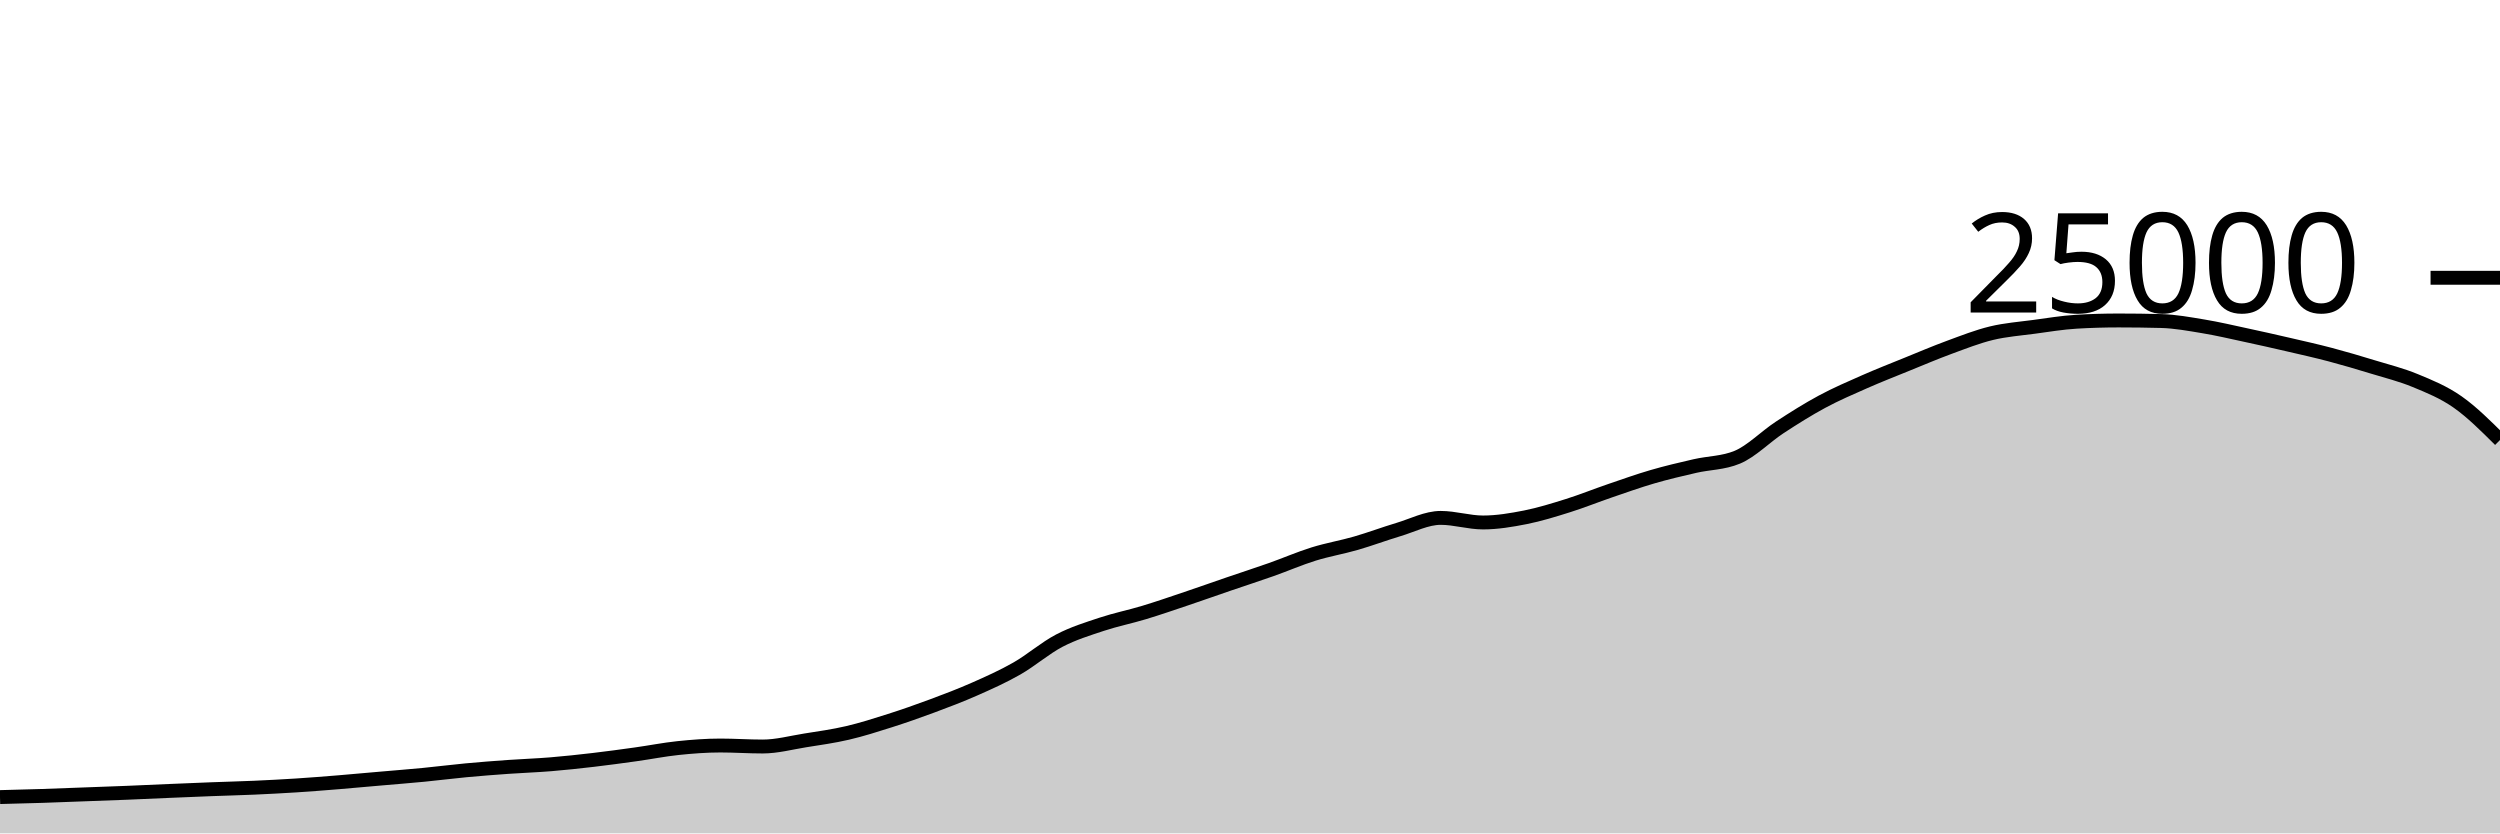
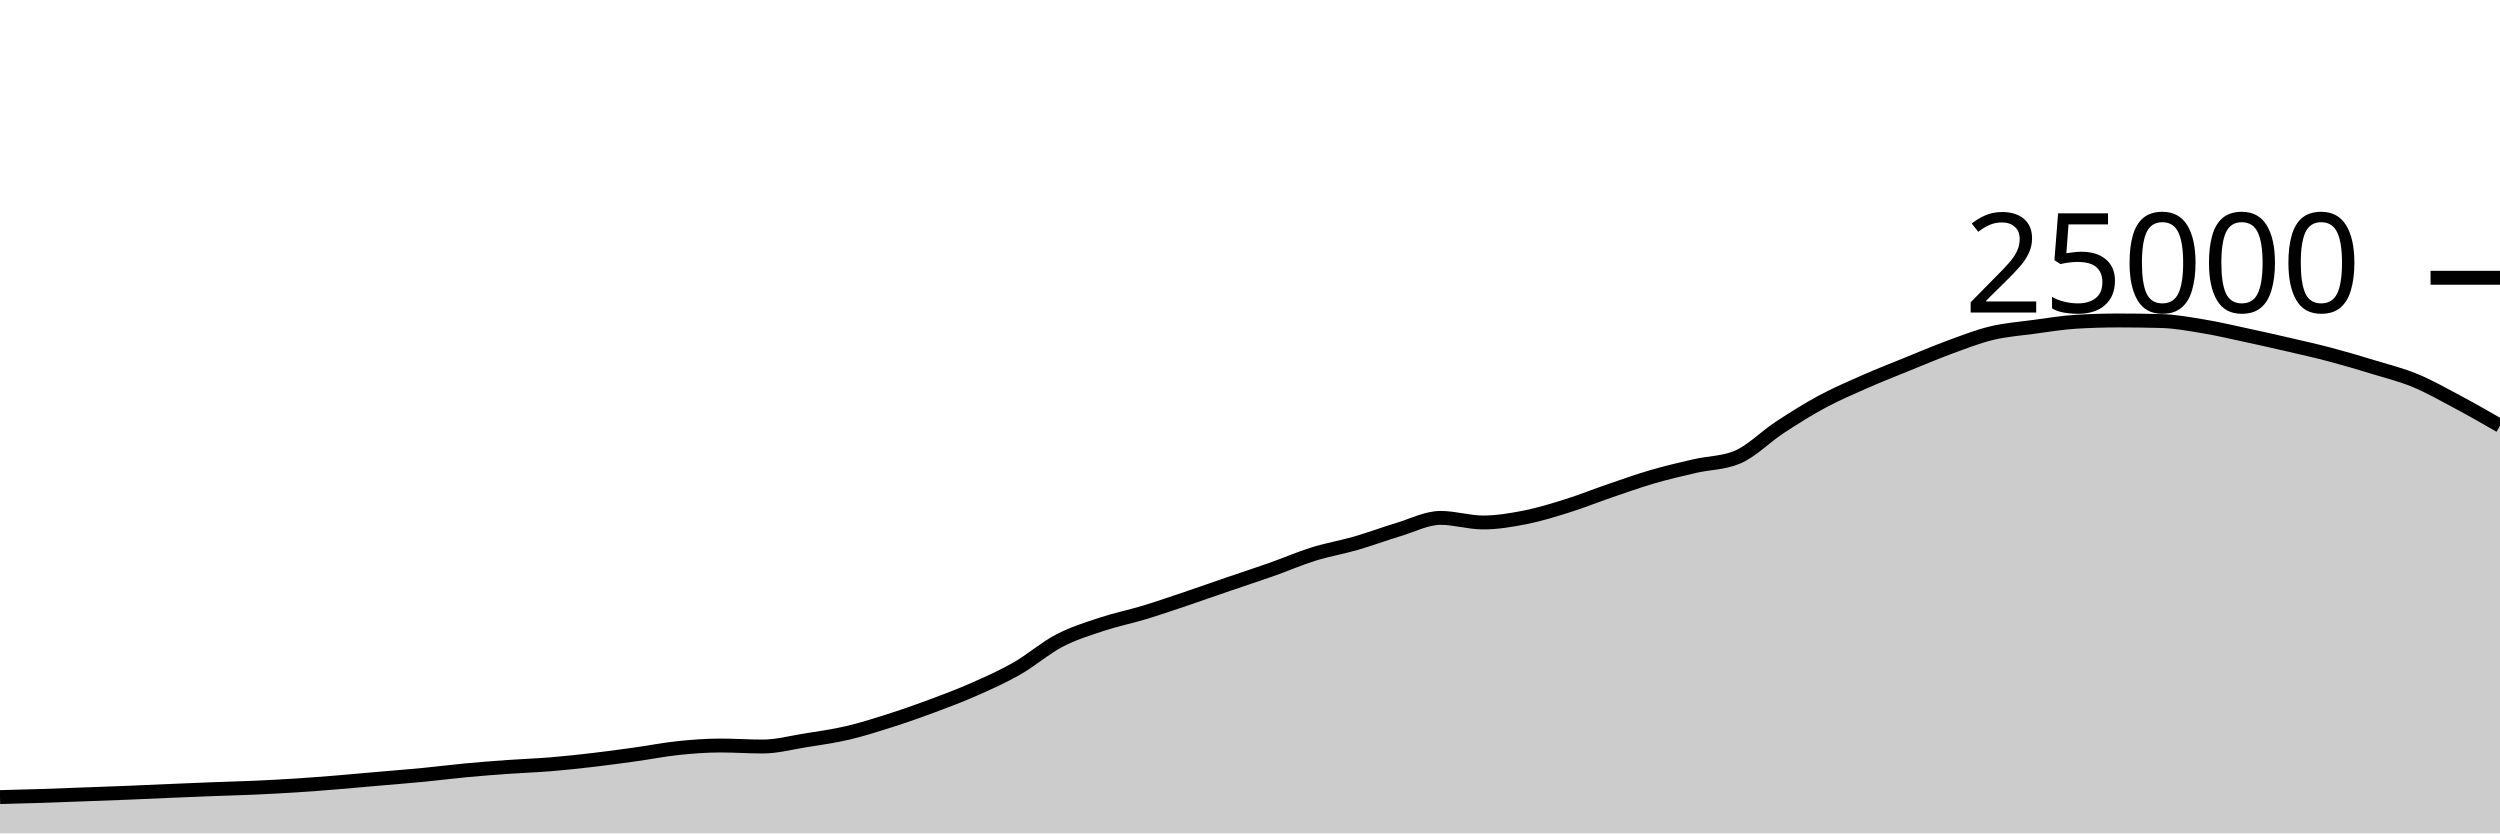
<svg xmlns="http://www.w3.org/2000/svg" viewBox="0 0 180 60">
  <g transform="translate(0,20)">
-     <path class="area" fill="rgba(0, 0, 0, 0.2)" d="M0,37.39C1.017,37.364,2.034,37.338,3.051,37.306C4.068,37.273,5.085,37.231,6.102,37.194C7.119,37.156,8.136,37.121,9.153,37.08C10.169,37.039,11.186,36.99,12.203,36.947C13.22,36.904,14.237,36.861,15.254,36.822C16.271,36.783,17.288,36.759,18.305,36.714C19.322,36.668,20.339,36.616,21.356,36.55C22.373,36.485,23.39,36.403,24.407,36.32C25.424,36.237,26.441,36.142,27.458,36.053C28.475,35.964,29.492,35.886,30.508,35.787C31.525,35.689,32.542,35.556,33.559,35.461C34.576,35.366,35.593,35.288,36.61,35.216C37.627,35.144,38.644,35.111,39.661,35.027C40.678,34.943,41.695,34.833,42.712,34.714C43.729,34.595,44.746,34.455,45.763,34.314C46.78,34.172,47.797,33.969,48.814,33.862C49.831,33.756,50.847,33.677,51.864,33.677C52.881,33.677,53.898,33.749,54.915,33.749C55.932,33.749,56.949,33.473,57.966,33.31C58.983,33.147,60,33.009,61.017,32.771C62.034,32.534,63.051,32.21,64.068,31.886C65.085,31.562,66.102,31.206,67.119,30.827C68.136,30.449,69.153,30.064,70.169,29.614C71.186,29.165,72.203,28.711,73.22,28.13C74.237,27.548,75.254,26.657,76.271,26.126C77.288,25.596,78.305,25.285,79.322,24.947C80.339,24.61,81.356,24.409,82.373,24.101C83.39,23.793,84.407,23.442,85.424,23.099C86.441,22.757,87.458,22.394,88.475,22.046C89.492,21.698,90.508,21.37,91.525,21.011C92.542,20.652,93.559,20.208,94.576,19.891C95.593,19.575,96.61,19.406,97.627,19.112C98.644,18.818,99.661,18.434,100.678,18.13C101.695,17.826,102.712,17.288,103.729,17.288C104.746,17.288,105.763,17.618,106.78,17.618C107.797,17.618,108.814,17.446,109.831,17.245C110.847,17.043,111.864,16.727,112.881,16.408C113.898,16.089,114.915,15.677,115.932,15.33C116.949,14.982,117.966,14.619,118.983,14.323C120,14.027,121.017,13.789,122.034,13.555C123.051,13.321,124.068,13.343,125.085,12.92C126.102,12.497,127.119,11.442,128.136,10.776C129.153,10.11,130.169,9.471,131.186,8.923C132.203,8.376,133.22,7.94,134.237,7.491C135.254,7.043,136.271,6.645,137.288,6.232C138.305,5.819,139.322,5.385,140.339,5.011C141.356,4.637,142.373,4.235,143.39,3.989C144.407,3.743,145.424,3.672,146.441,3.534C147.458,3.397,148.475,3.226,149.492,3.165C150.508,3.104,151.525,3.074,152.542,3.074C153.559,3.074,154.576,3.087,155.593,3.114C156.61,3.14,157.627,3.329,158.644,3.498C159.661,3.666,160.678,3.906,161.695,4.125C162.712,4.343,163.729,4.572,164.746,4.808C165.763,5.044,166.78,5.27,167.797,5.539C168.814,5.808,169.831,6.11,170.847,6.421C171.864,6.731,172.881,6.981,173.898,7.402C174.915,7.822,175.932,8.231,176.949,8.944C177.966,9.657,178.983,10.669,180,11.682L180,40C178.983,40,177.966,40,176.949,40C175.932,40,174.915,40,173.898,40C172.881,40,171.864,40,170.847,40C169.831,40,168.814,40,167.797,40C166.78,40,165.763,40,164.746,40C163.729,40,162.712,40,161.695,40C160.678,40,159.661,40,158.644,40C157.627,40,156.61,40,155.593,40C154.576,40,153.559,40,152.542,40C151.525,40,150.508,40,149.492,40C148.475,40,147.458,40,146.441,40C145.424,40,144.407,40,143.39,40C142.373,40,141.356,40,140.339,40C139.322,40,138.305,40,137.288,40C136.271,40,135.254,40,134.237,40C133.22,40,132.203,40,131.186,40C130.169,40,129.153,40,128.136,40C127.119,40,126.102,40,125.085,40C124.068,40,123.051,40,122.034,40C121.017,40,120,40,118.983,40C117.966,40,116.949,40,115.932,40C114.915,40,113.898,40,112.881,40C111.864,40,110.847,40,109.831,40C108.814,40,107.797,40,106.78,40C105.763,40,104.746,40,103.729,40C102.712,40,101.695,40,100.678,40C99.661,40,98.644,40,97.627,40C96.61,40,95.593,40,94.576,40C93.559,40,92.542,40,91.525,40C90.508,40,89.492,40,88.475,40C87.458,40,86.441,40,85.424,40C84.407,40,83.39,40,82.373,40C81.356,40,80.339,40,79.322,40C78.305,40,77.288,40,76.271,40C75.254,40,74.237,40,73.22,40C72.203,40,71.186,40,70.169,40C69.153,40,68.136,40,67.119,40C66.102,40,65.085,40,64.068,40C63.051,40,62.034,40,61.017,40C60,40,58.983,40,57.966,40C56.949,40,55.932,40,54.915,40C53.898,40,52.881,40,51.864,40C50.847,40,49.831,40,48.814,40C47.797,40,46.78,40,45.763,40C44.746,40,43.729,40,42.712,40C41.695,40,40.678,40,39.661,40C38.644,40,37.627,40,36.61,40C35.593,40,34.576,40,33.559,40C32.542,40,31.525,40,30.508,40C29.492,40,28.475,40,27.458,40C26.441,40,25.424,40,24.407,40C23.39,40,22.373,40,21.356,40C20.339,40,19.322,40,18.305,40C17.288,40,16.271,40,15.254,40C14.237,40,13.22,40,12.203,40C11.186,40,10.169,40,9.153,40C8.136,40,7.119,40,6.102,40C5.085,40,4.068,40,3.051,40C2.034,40,1.017,40,0,40Z" />
-     <path class="line" stroke="black" fill="none" d="M0,37.39C1.017,37.364,2.034,37.338,3.051,37.306C4.068,37.273,5.085,37.231,6.102,37.194C7.119,37.156,8.136,37.121,9.153,37.08C10.169,37.039,11.186,36.99,12.203,36.947C13.22,36.904,14.237,36.861,15.254,36.822C16.271,36.783,17.288,36.759,18.305,36.714C19.322,36.668,20.339,36.616,21.356,36.55C22.373,36.485,23.39,36.403,24.407,36.32C25.424,36.237,26.441,36.142,27.458,36.053C28.475,35.964,29.492,35.886,30.508,35.787C31.525,35.689,32.542,35.556,33.559,35.461C34.576,35.366,35.593,35.288,36.61,35.216C37.627,35.144,38.644,35.111,39.661,35.027C40.678,34.943,41.695,34.833,42.712,34.714C43.729,34.595,44.746,34.455,45.763,34.314C46.78,34.172,47.797,33.969,48.814,33.862C49.831,33.756,50.847,33.677,51.864,33.677C52.881,33.677,53.898,33.749,54.915,33.749C55.932,33.749,56.949,33.473,57.966,33.31C58.983,33.147,60,33.009,61.017,32.771C62.034,32.534,63.051,32.21,64.068,31.886C65.085,31.562,66.102,31.206,67.119,30.827C68.136,30.449,69.153,30.064,70.169,29.614C71.186,29.165,72.203,28.711,73.22,28.13C74.237,27.548,75.254,26.657,76.271,26.126C77.288,25.596,78.305,25.285,79.322,24.947C80.339,24.61,81.356,24.409,82.373,24.101C83.39,23.793,84.407,23.442,85.424,23.099C86.441,22.757,87.458,22.394,88.475,22.046C89.492,21.698,90.508,21.37,91.525,21.011C92.542,20.652,93.559,20.208,94.576,19.891C95.593,19.575,96.61,19.406,97.627,19.112C98.644,18.818,99.661,18.434,100.678,18.13C101.695,17.826,102.712,17.288,103.729,17.288C104.746,17.288,105.763,17.618,106.78,17.618C107.797,17.618,108.814,17.446,109.831,17.245C110.847,17.043,111.864,16.727,112.881,16.408C113.898,16.089,114.915,15.677,115.932,15.33C116.949,14.982,117.966,14.619,118.983,14.323C120,14.027,121.017,13.789,122.034,13.555C123.051,13.321,124.068,13.343,125.085,12.92C126.102,12.497,127.119,11.442,128.136,10.776C129.153,10.11,130.169,9.471,131.186,8.923C132.203,8.376,133.22,7.94,134.237,7.491C135.254,7.043,136.271,6.645,137.288,6.232C138.305,5.819,139.322,5.385,140.339,5.011C141.356,4.637,142.373,4.235,143.39,3.989C144.407,3.743,145.424,3.672,146.441,3.534C147.458,3.397,148.475,3.226,149.492,3.165C150.508,3.104,151.525,3.074,152.542,3.074C153.559,3.074,154.576,3.087,155.593,3.114C156.61,3.14,157.627,3.329,158.644,3.498C159.661,3.666,160.678,3.906,161.695,4.125C162.712,4.343,163.729,4.572,164.746,4.808C165.763,5.044,166.78,5.27,167.797,5.539C168.814,5.808,169.831,6.11,170.847,6.421C171.864,6.731,172.881,6.981,173.898,7.402C174.915,7.822,175.932,8.231,176.949,8.944C177.966,9.657,178.983,10.669,180,11.682" />
+     <path class="area" fill="rgba(0, 0, 0, 0.2)" d="M0,37.39C1.017,37.364,2.034,37.338,3.051,37.306C4.068,37.273,5.085,37.231,6.102,37.194C7.119,37.156,8.136,37.121,9.153,37.08C10.169,37.039,11.186,36.99,12.203,36.947C13.22,36.904,14.237,36.861,15.254,36.822C16.271,36.783,17.288,36.759,18.305,36.714C19.322,36.668,20.339,36.616,21.356,36.55C22.373,36.485,23.39,36.403,24.407,36.32C25.424,36.237,26.441,36.142,27.458,36.053C28.475,35.964,29.492,35.886,30.508,35.787C31.525,35.689,32.542,35.556,33.559,35.461C34.576,35.366,35.593,35.288,36.61,35.216C37.627,35.144,38.644,35.111,39.661,35.027C40.678,34.943,41.695,34.833,42.712,34.714C43.729,34.595,44.746,34.455,45.763,34.314C46.78,34.172,47.797,33.969,48.814,33.862C49.831,33.756,50.847,33.677,51.864,33.677C52.881,33.677,53.898,33.749,54.915,33.749C55.932,33.749,56.949,33.473,57.966,33.31C58.983,33.147,60,33.009,61.017,32.771C62.034,32.534,63.051,32.21,64.068,31.886C65.085,31.562,66.102,31.206,67.119,30.827C68.136,30.449,69.153,30.064,70.169,29.614C71.186,29.165,72.203,28.711,73.22,28.13C74.237,27.548,75.254,26.657,76.271,26.126C77.288,25.596,78.305,25.285,79.322,24.947C80.339,24.61,81.356,24.409,82.373,24.101C83.39,23.793,84.407,23.442,85.424,23.099C86.441,22.757,87.458,22.394,88.475,22.046C89.492,21.698,90.508,21.37,91.525,21.011C92.542,20.652,93.559,20.208,94.576,19.891C95.593,19.575,96.61,19.406,97.627,19.112C98.644,18.818,99.661,18.434,100.678,18.13C101.695,17.826,102.712,17.288,103.729,17.288C104.746,17.288,105.763,17.618,106.78,17.618C107.797,17.618,108.814,17.446,109.831,17.245C110.847,17.043,111.864,16.727,112.881,16.408C113.898,16.089,114.915,15.677,115.932,15.33C116.949,14.982,117.966,14.619,118.983,14.323C120,14.027,121.017,13.789,122.034,13.555C123.051,13.321,124.068,13.343,125.085,12.92C126.102,12.497,127.119,11.442,128.136,10.776C129.153,10.11,130.169,9.471,131.186,8.923C132.203,8.376,133.22,7.94,134.237,7.491C135.254,7.043,136.271,6.645,137.288,6.232C138.305,5.819,139.322,5.385,140.339,5.011C141.356,4.637,142.373,4.235,143.39,3.989C144.407,3.743,145.424,3.672,146.441,3.534C147.458,3.397,148.475,3.226,149.492,3.165C150.508,3.104,151.525,3.074,152.542,3.074C153.559,3.074,154.576,3.087,155.593,3.114C156.61,3.14,157.627,3.329,158.644,3.498C159.661,3.666,160.678,3.906,161.695,4.125C162.712,4.343,163.729,4.572,164.746,4.808C165.763,5.044,166.78,5.27,167.797,5.539C168.814,5.808,169.831,6.11,170.847,6.421C171.864,6.731,172.881,6.981,173.898,7.402C174.915,7.822,175.932,8.402,176.949,8.944C177.966,9.486,178.983,10.069,180,10.653L180,40C178.983,40,177.966,40,176.949,40C175.932,40,174.915,40,173.898,40C172.881,40,171.864,40,170.847,40C169.831,40,168.814,40,167.797,40C166.78,40,165.763,40,164.746,40C163.729,40,162.712,40,161.695,40C160.678,40,159.661,40,158.644,40C157.627,40,156.61,40,155.593,40C154.576,40,153.559,40,152.542,40C151.525,40,150.508,40,149.492,40C148.475,40,147.458,40,146.441,40C145.424,40,144.407,40,143.39,40C142.373,40,141.356,40,140.339,40C139.322,40,138.305,40,137.288,40C136.271,40,135.254,40,134.237,40C133.22,40,132.203,40,131.186,40C130.169,40,129.153,40,128.136,40C127.119,40,126.102,40,125.085,40C124.068,40,123.051,40,122.034,40C121.017,40,120,40,118.983,40C117.966,40,116.949,40,115.932,40C114.915,40,113.898,40,112.881,40C111.864,40,110.847,40,109.831,40C108.814,40,107.797,40,106.78,40C105.763,40,104.746,40,103.729,40C102.712,40,101.695,40,100.678,40C99.661,40,98.644,40,97.627,40C96.61,40,95.593,40,94.576,40C93.559,40,92.542,40,91.525,40C90.508,40,89.492,40,88.475,40C87.458,40,86.441,40,85.424,40C84.407,40,83.39,40,82.373,40C81.356,40,80.339,40,79.322,40C78.305,40,77.288,40,76.271,40C75.254,40,74.237,40,73.22,40C72.203,40,71.186,40,70.169,40C69.153,40,68.136,40,67.119,40C66.102,40,65.085,40,64.068,40C63.051,40,62.034,40,61.017,40C60,40,58.983,40,57.966,40C56.949,40,55.932,40,54.915,40C53.898,40,52.881,40,51.864,40C50.847,40,49.831,40,48.814,40C47.797,40,46.78,40,45.763,40C44.746,40,43.729,40,42.712,40C41.695,40,40.678,40,39.661,40C38.644,40,37.627,40,36.61,40C35.593,40,34.576,40,33.559,40C32.542,40,31.525,40,30.508,40C29.492,40,28.475,40,27.458,40C26.441,40,25.424,40,24.407,40C23.39,40,22.373,40,21.356,40C20.339,40,19.322,40,18.305,40C17.288,40,16.271,40,15.254,40C14.237,40,13.22,40,12.203,40C11.186,40,10.169,40,9.153,40C8.136,40,7.119,40,6.102,40C5.085,40,4.068,40,3.051,40C2.034,40,1.017,40,0,40Z" />
+     <path class="line" stroke="black" fill="none" d="M0,37.39C1.017,37.364,2.034,37.338,3.051,37.306C4.068,37.273,5.085,37.231,6.102,37.194C7.119,37.156,8.136,37.121,9.153,37.08C10.169,37.039,11.186,36.99,12.203,36.947C13.22,36.904,14.237,36.861,15.254,36.822C16.271,36.783,17.288,36.759,18.305,36.714C19.322,36.668,20.339,36.616,21.356,36.55C22.373,36.485,23.39,36.403,24.407,36.32C25.424,36.237,26.441,36.142,27.458,36.053C28.475,35.964,29.492,35.886,30.508,35.787C31.525,35.689,32.542,35.556,33.559,35.461C34.576,35.366,35.593,35.288,36.61,35.216C37.627,35.144,38.644,35.111,39.661,35.027C40.678,34.943,41.695,34.833,42.712,34.714C43.729,34.595,44.746,34.455,45.763,34.314C46.78,34.172,47.797,33.969,48.814,33.862C49.831,33.756,50.847,33.677,51.864,33.677C52.881,33.677,53.898,33.749,54.915,33.749C55.932,33.749,56.949,33.473,57.966,33.31C58.983,33.147,60,33.009,61.017,32.771C62.034,32.534,63.051,32.21,64.068,31.886C65.085,31.562,66.102,31.206,67.119,30.827C68.136,30.449,69.153,30.064,70.169,29.614C71.186,29.165,72.203,28.711,73.22,28.13C74.237,27.548,75.254,26.657,76.271,26.126C77.288,25.596,78.305,25.285,79.322,24.947C80.339,24.61,81.356,24.409,82.373,24.101C83.39,23.793,84.407,23.442,85.424,23.099C86.441,22.757,87.458,22.394,88.475,22.046C89.492,21.698,90.508,21.37,91.525,21.011C92.542,20.652,93.559,20.208,94.576,19.891C95.593,19.575,96.61,19.406,97.627,19.112C98.644,18.818,99.661,18.434,100.678,18.13C101.695,17.826,102.712,17.288,103.729,17.288C104.746,17.288,105.763,17.618,106.78,17.618C107.797,17.618,108.814,17.446,109.831,17.245C110.847,17.043,111.864,16.727,112.881,16.408C113.898,16.089,114.915,15.677,115.932,15.33C116.949,14.982,117.966,14.619,118.983,14.323C120,14.027,121.017,13.789,122.034,13.555C123.051,13.321,124.068,13.343,125.085,12.92C126.102,12.497,127.119,11.442,128.136,10.776C129.153,10.11,130.169,9.471,131.186,8.923C132.203,8.376,133.22,7.94,134.237,7.491C135.254,7.043,136.271,6.645,137.288,6.232C138.305,5.819,139.322,5.385,140.339,5.011C141.356,4.637,142.373,4.235,143.39,3.989C144.407,3.743,145.424,3.672,146.441,3.534C147.458,3.397,148.475,3.226,149.492,3.165C150.508,3.104,151.525,3.074,152.542,3.074C153.559,3.074,154.576,3.087,155.593,3.114C156.61,3.14,157.627,3.329,158.644,3.498C159.661,3.666,160.678,3.906,161.695,4.125C162.712,4.343,163.729,4.572,164.746,4.808C165.763,5.044,166.78,5.27,167.797,5.539C168.814,5.808,169.831,6.11,170.847,6.421C171.864,6.731,172.881,6.981,173.898,7.402C174.915,7.822,175.932,8.402,176.949,8.944C177.966,9.486,178.983,10.069,180,10.653" />
    <path class="axis-ceiling" stroke-width="1" stroke="black" fill="none" d="M175,0L180,0" />
    <text class="axis-ceiling-label" font-family="sans-serif" text-anchor="end" font-size="10px" x="170" y="2.5">25000</text>
  </g>
</svg>
